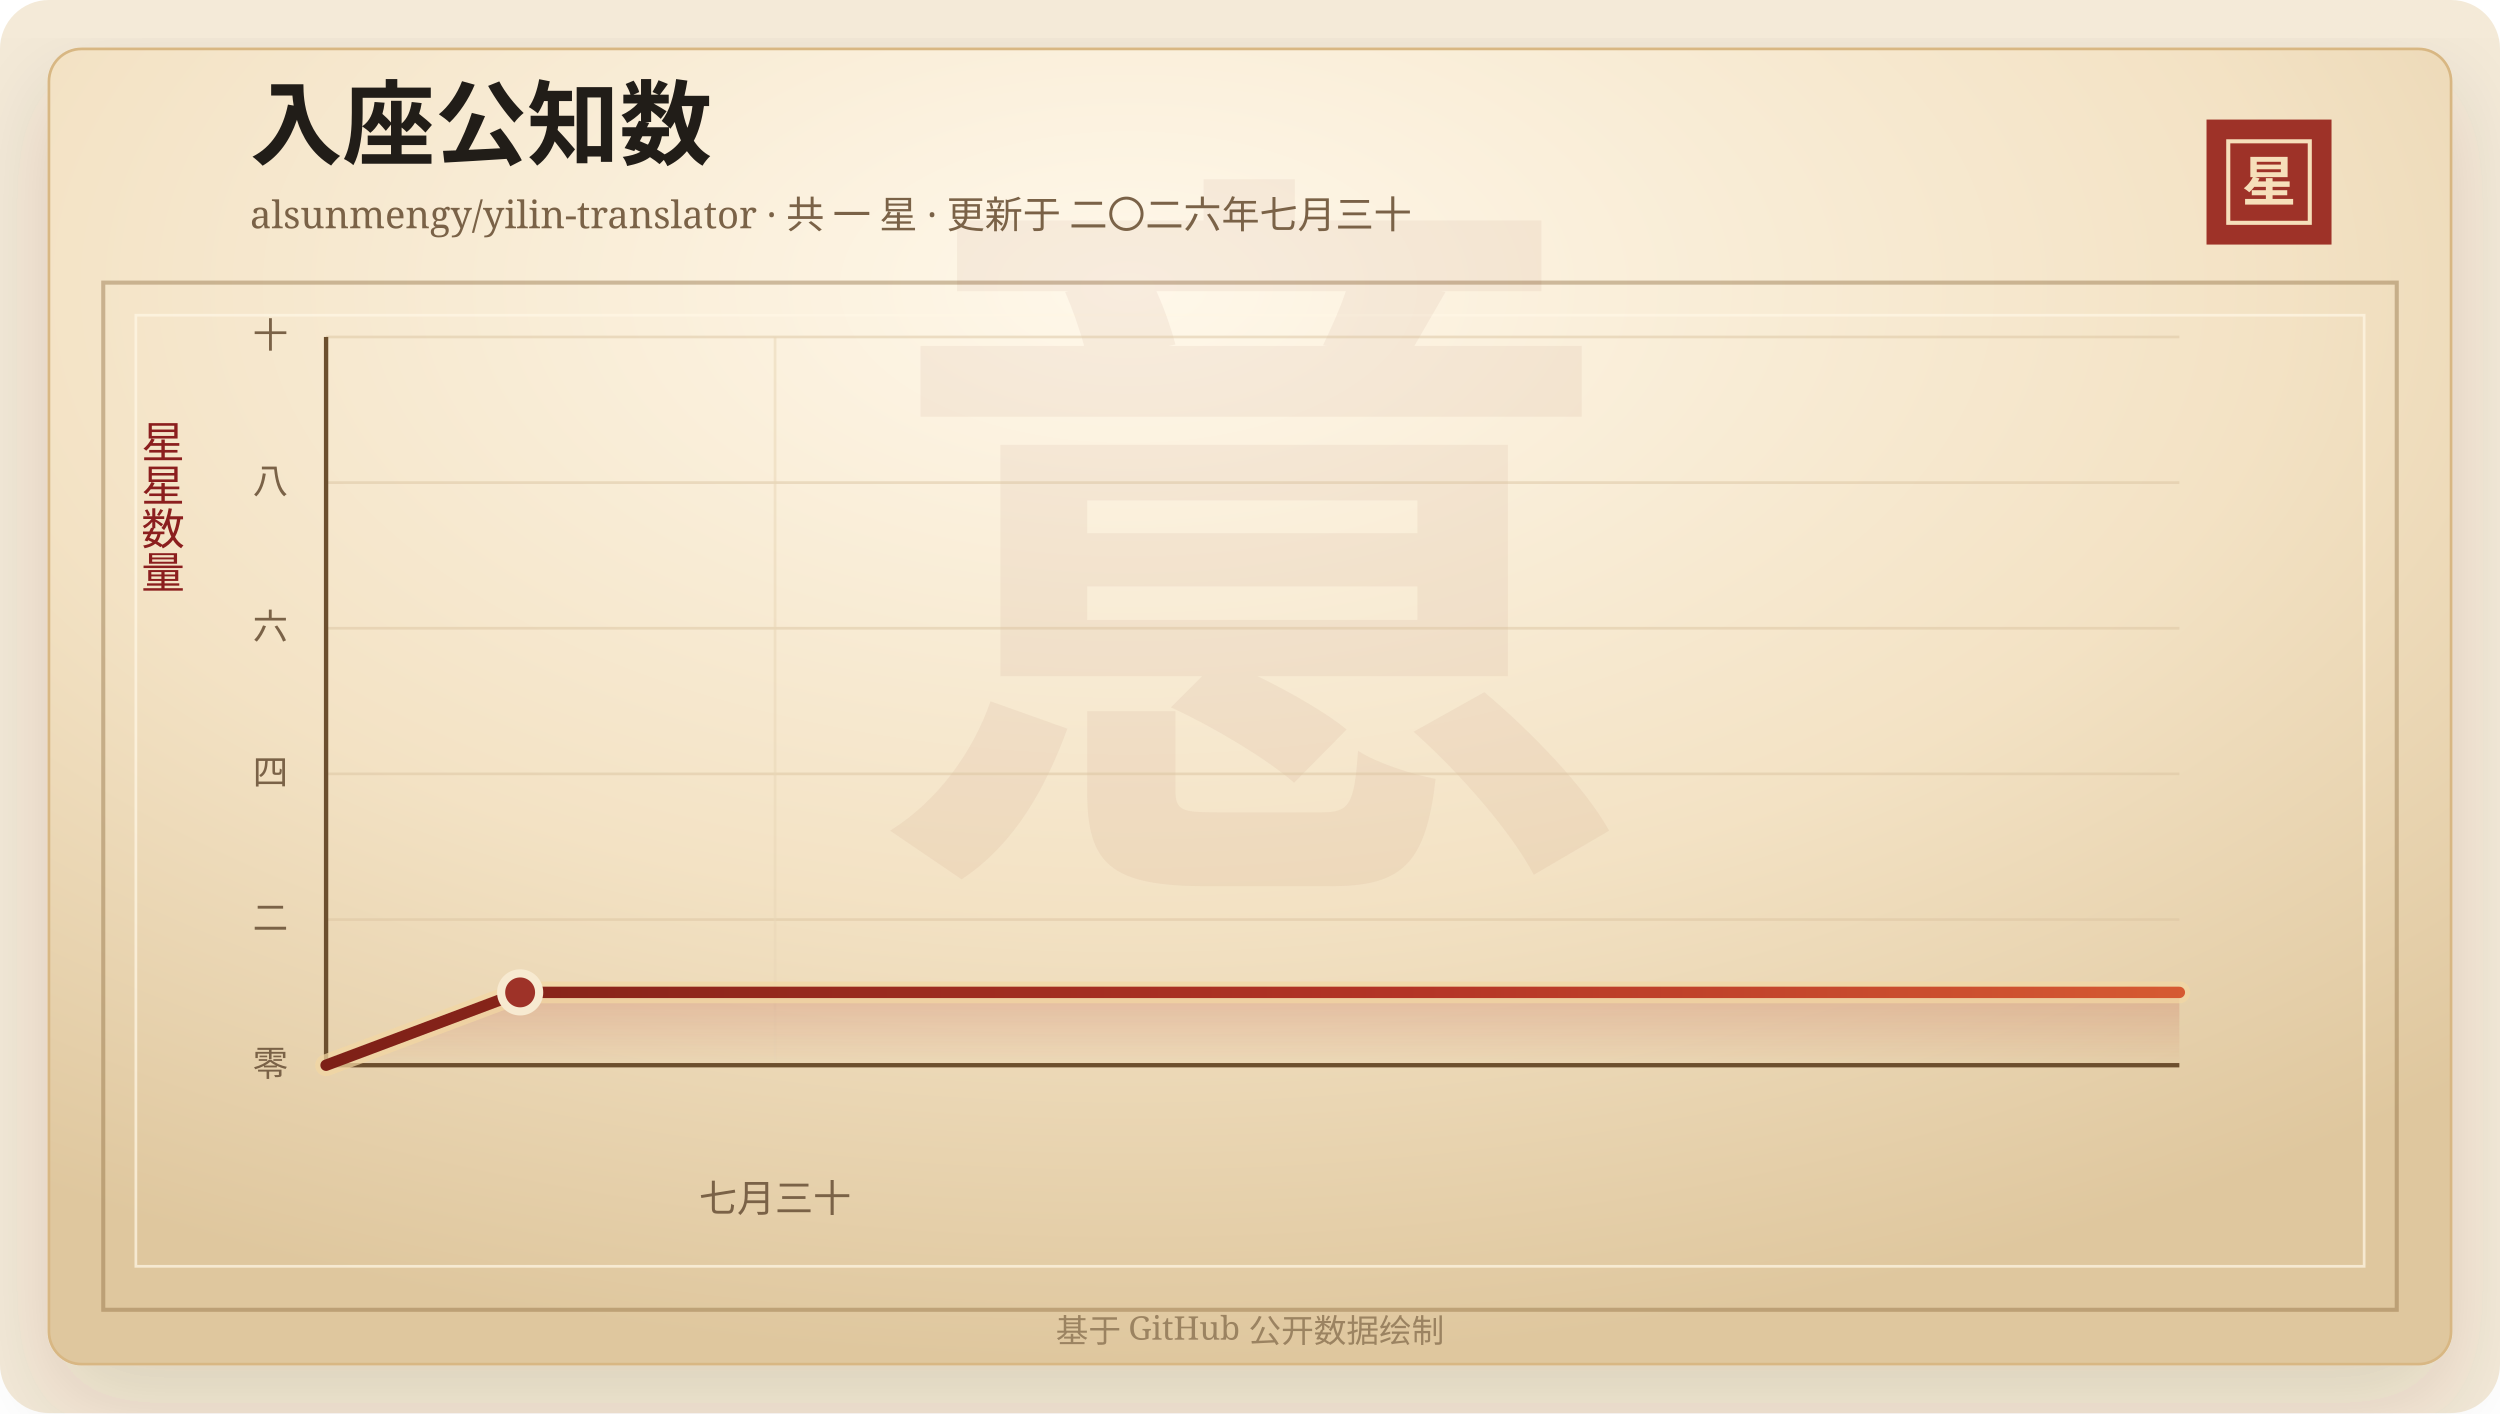
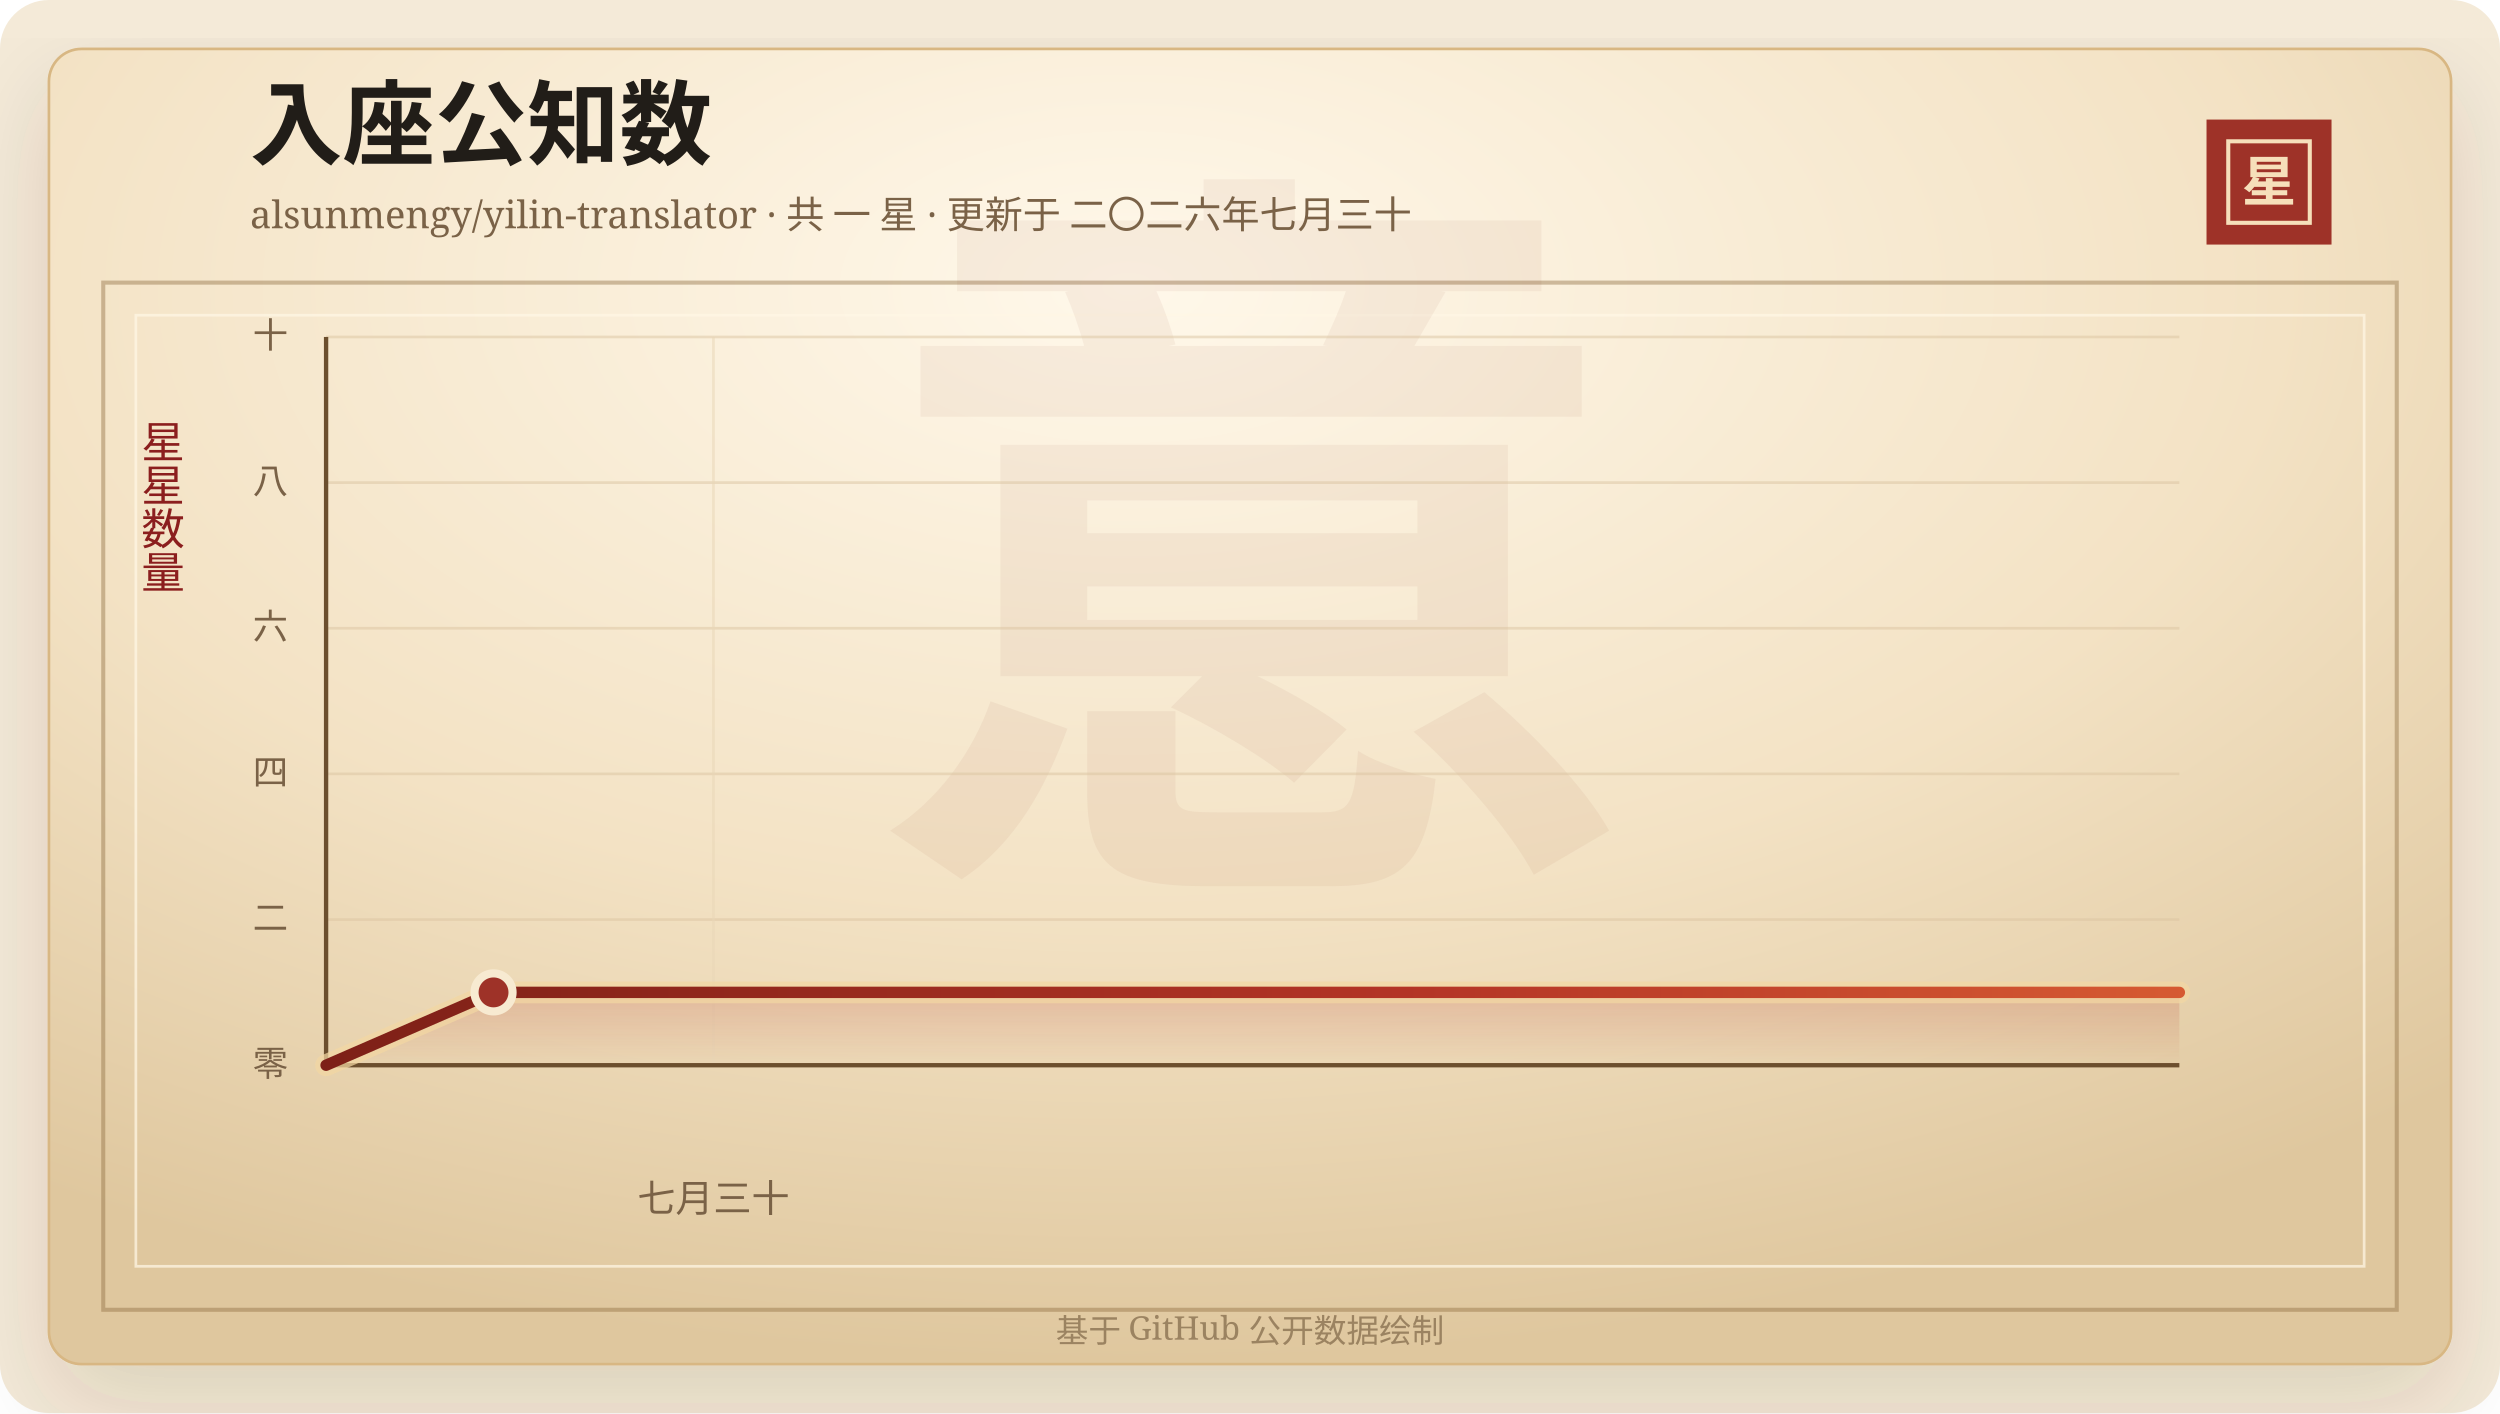
<svg xmlns="http://www.w3.org/2000/svg" width="920" height="520" viewBox="0 0 920 520" role="img" aria-labelledby="title desc">
  <defs>
    <linearGradient id="line" x1="0" x2="1" y1="0" y2="0">
      <stop offset="0%" stop-color="#7d2017" />
      <stop offset="58%" stop-color="#b33426" />
      <stop offset="100%" stop-color="#d65a32" />
    </linearGradient>
    <linearGradient id="area" x1="0" x2="0" y1="0" y2="1">
      <stop offset="0%" stop-color="#b33426" stop-opacity="0.2" />
      <stop offset="100%" stop-color="#b33426" stop-opacity="0" />
    </linearGradient>
    <radialGradient id="paper" cx="45%" cy="18%" r="82%">
      <stop offset="0%" stop-color="#fff8ea" />
      <stop offset="58%" stop-color="#f3e2c4" />
      <stop offset="100%" stop-color="#dfc79e" />
    </radialGradient>
    <filter id="shadow" x="-20%" y="-20%" width="140%" height="140%">
      <feDropShadow dx="0" dy="14" stdDeviation="18" flood-color="#3b2a20" flood-opacity="0.14" />
    </filter>
  </defs>
  <rect width="920" height="520" rx="18" fill="#f4ead8" />
  <rect x="18" y="18" width="884" height="484" rx="12" fill="url(#paper)" stroke="#d8b783" filter="url(#shadow)" />
  <rect x="38" y="104" width="844" height="378" fill="none" stroke="#8c6b3f" stroke-opacity="0.42" stroke-width="1.5" />
  <rect x="50" y="116" width="820" height="350" fill="none" stroke="#fff7e5" stroke-opacity="0.72" />
  <text x="460" y="304" text-anchor="middle" fill="#8c342a" fill-opacity="0.06" font-family="Songti SC, STSong, SimSun, serif" font-size="280" font-weight="700">意</text>
  <text x="92" y="58" fill="#211d18" font-family="Songti SC, STSong, SimSun, serif" font-size="34" font-weight="700">入座公知数</text>
  <text x="92" y="84" fill="#7a6247" font-family="Songti SC, STSong, SimSun, serif" font-size="14.0">alsunmengy/yilin-translator · 共 一 星 · 更新于 二〇二六年七月三十</text>
  <rect x="812" y="44" width="46" height="46" fill="#9e3228" />
  <rect x="820" y="52" width="30" height="30" fill="none" stroke="#f6dfba" stroke-width="1.5" />
  <text x="835" y="74" text-anchor="middle" fill="#f6dfba" font-family="Songti SC, STSong, SimSun, serif" font-size="20" font-weight="700">星</text>
  <text x="60" y="166" text-anchor="middle" fill="#8b1e1e" font-family="Songti SC, STSong, SimSun, serif" font-size="16" writing-mode="vertical-rl">星星数量</text>
  <line x1="120" y1="392.00" x2="802" y2="392.00" stroke="#d9c29e" stroke-opacity="0.48" />
  <text x="106" y="396.00" text-anchor="end" fill="#7a6247" font-family="Songti SC, STSong, SimSun, serif" font-size="13">零</text>
  <line x1="120" y1="338.40" x2="802" y2="338.40" stroke="#d9c29e" stroke-opacity="0.48" />
  <text x="106" y="342.40" text-anchor="end" fill="#7a6247" font-family="Songti SC, STSong, SimSun, serif" font-size="13">二</text>
  <line x1="120" y1="284.80" x2="802" y2="284.80" stroke="#d9c29e" stroke-opacity="0.48" />
  <text x="106" y="288.80" text-anchor="end" fill="#7a6247" font-family="Songti SC, STSong, SimSun, serif" font-size="13">四</text>
  <line x1="120" y1="231.20" x2="802" y2="231.20" stroke="#d9c29e" stroke-opacity="0.48" />
  <text x="106" y="235.20" text-anchor="end" fill="#7a6247" font-family="Songti SC, STSong, SimSun, serif" font-size="13">六</text>
  <line x1="120" y1="177.60" x2="802" y2="177.60" stroke="#d9c29e" stroke-opacity="0.48" />
  <text x="106" y="181.60" text-anchor="end" fill="#7a6247" font-family="Songti SC, STSong, SimSun, serif" font-size="13">八</text>
  <line x1="120" y1="124.00" x2="802" y2="124.00" stroke="#d9c29e" stroke-opacity="0.48" />
  <text x="106" y="128.00" text-anchor="end" fill="#7a6247" font-family="Songti SC, STSong, SimSun, serif" font-size="13">十</text>
-   <line x1="285.21" y1="124" x2="285.21" y2="392" stroke="#ead6b7" stroke-opacity="0.54" />
-   <text x="285.21" y="446" text-anchor="middle" fill="#7a6247" font-family="Songti SC, STSong, SimSun, serif" font-size="14">七月三十</text>
+   <line x1="262.55" y1="124" x2="262.55" y2="392" stroke="#ead6b7" stroke-opacity="0.54" />
+   <text x="262.55" y="446" text-anchor="middle" fill="#7a6247" font-family="Songti SC, STSong, SimSun, serif" font-size="14">七月三十</text>
  <line x1="120" y1="392" x2="802" y2="392" stroke="#6c4f2e" stroke-width="1.6" />
  <line x1="120" y1="124" x2="120" y2="392" stroke="#6c4f2e" stroke-width="1.6" />
-   <polygon points="120.00,392.00 120.00,392.00 191.41,365.20 802.00,365.20 802.00,392.00" fill="url(#area)" />
-   <polyline points="120.00,392.00 191.41,365.20 802.00,365.20" fill="none" stroke="#f3d7a2" stroke-width="8" stroke-linecap="round" stroke-linejoin="round" opacity="0.72" />
-   <polyline points="120.00,392.00 191.41,365.20 802.00,365.20" fill="none" stroke="url(#line)" stroke-width="4.2" stroke-linecap="round" stroke-linejoin="round" />
-   <circle cx="191.41" cy="365.20" r="7" fill="#9e3228" stroke="#f7ead1" stroke-width="3" />
+   <polygon points="120.00,392.00 120.00,392.00 181.62,365.20 802.00,365.20 802.00,392.00" fill="url(#area)" />
+   <polyline points="120.00,392.00 181.62,365.20 802.00,365.20" fill="none" stroke="#f3d7a2" stroke-width="8" stroke-linecap="round" stroke-linejoin="round" opacity="0.72" />
+   <polyline points="120.00,392.00 181.62,365.20 802.00,365.20" fill="none" stroke="url(#line)" stroke-width="4.2" stroke-linecap="round" stroke-linejoin="round" />
+   <circle cx="181.62" cy="365.20" r="7" fill="#9e3228" stroke="#f7ead1" stroke-width="3" />
  <text x="460" y="494" text-anchor="middle" fill="#9b8361" font-family="Songti SC, STSong, SimSun, serif" font-size="12">基于 GitHub 公开数据绘制</text>
</svg>
